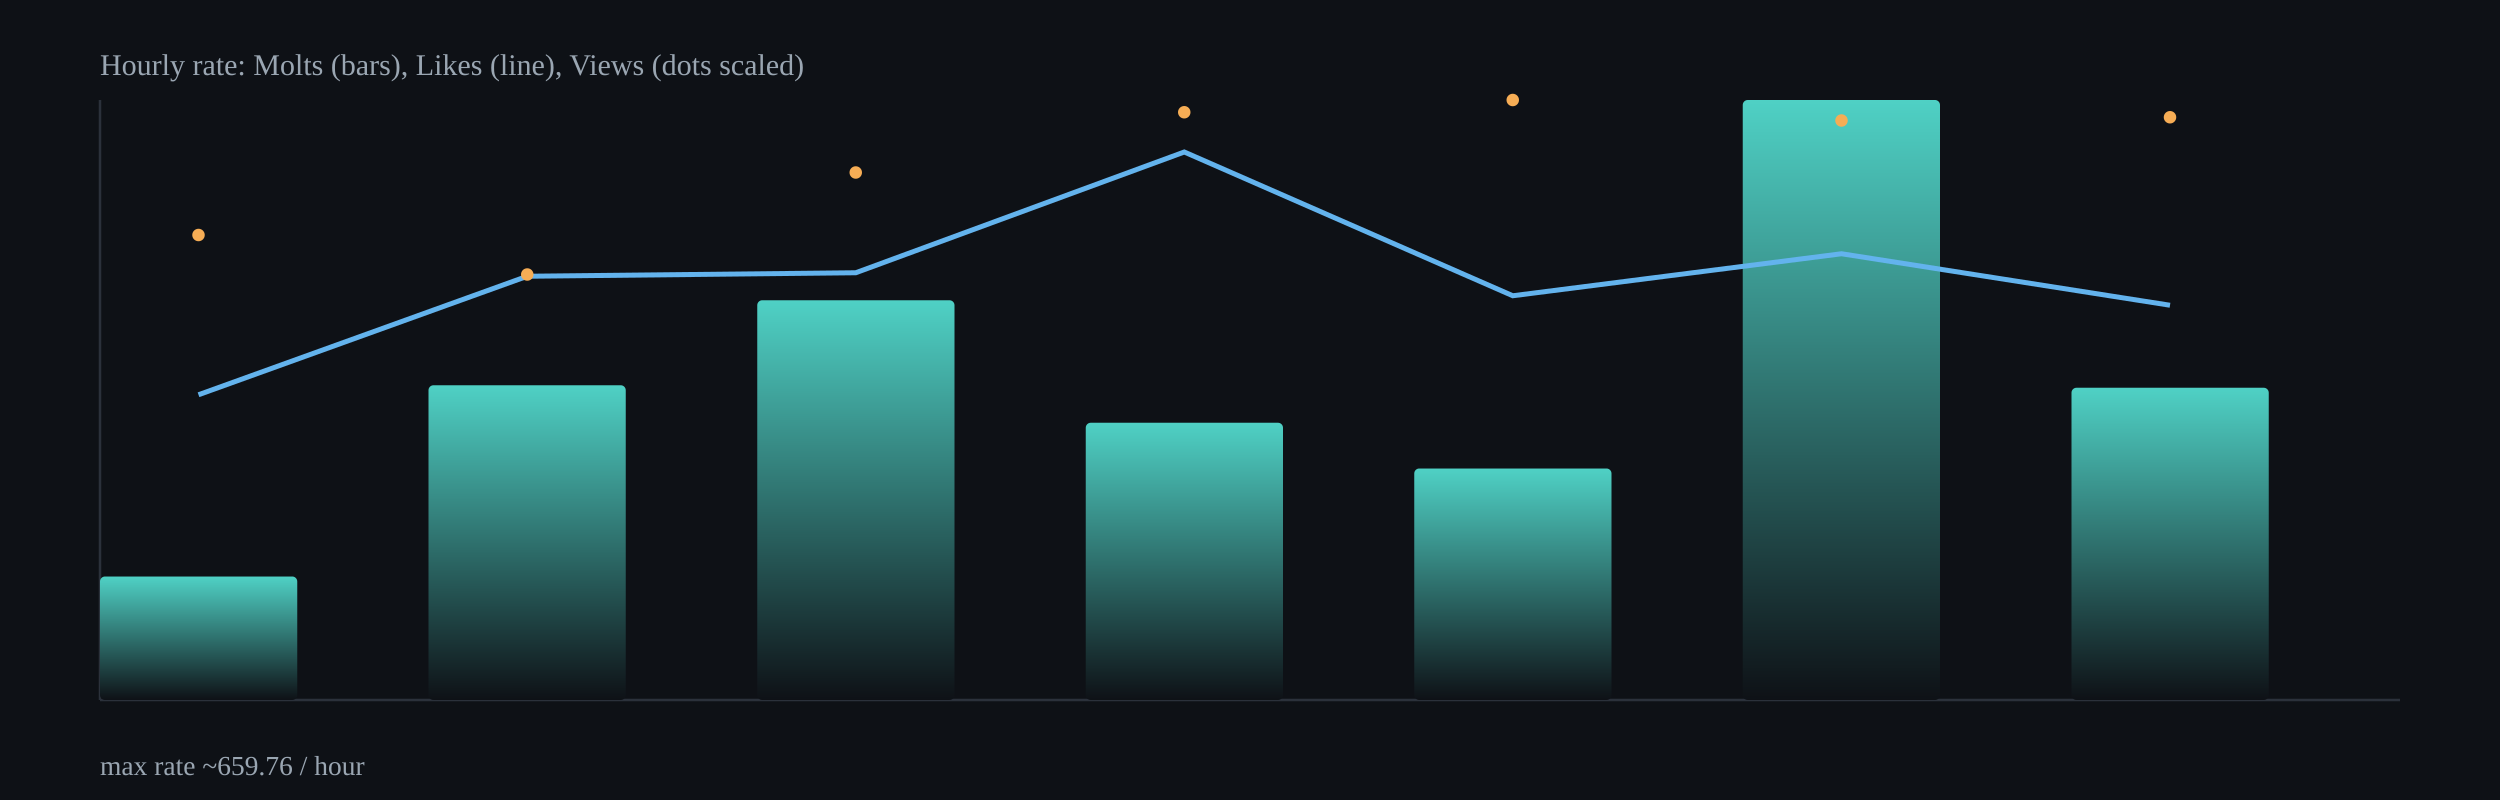
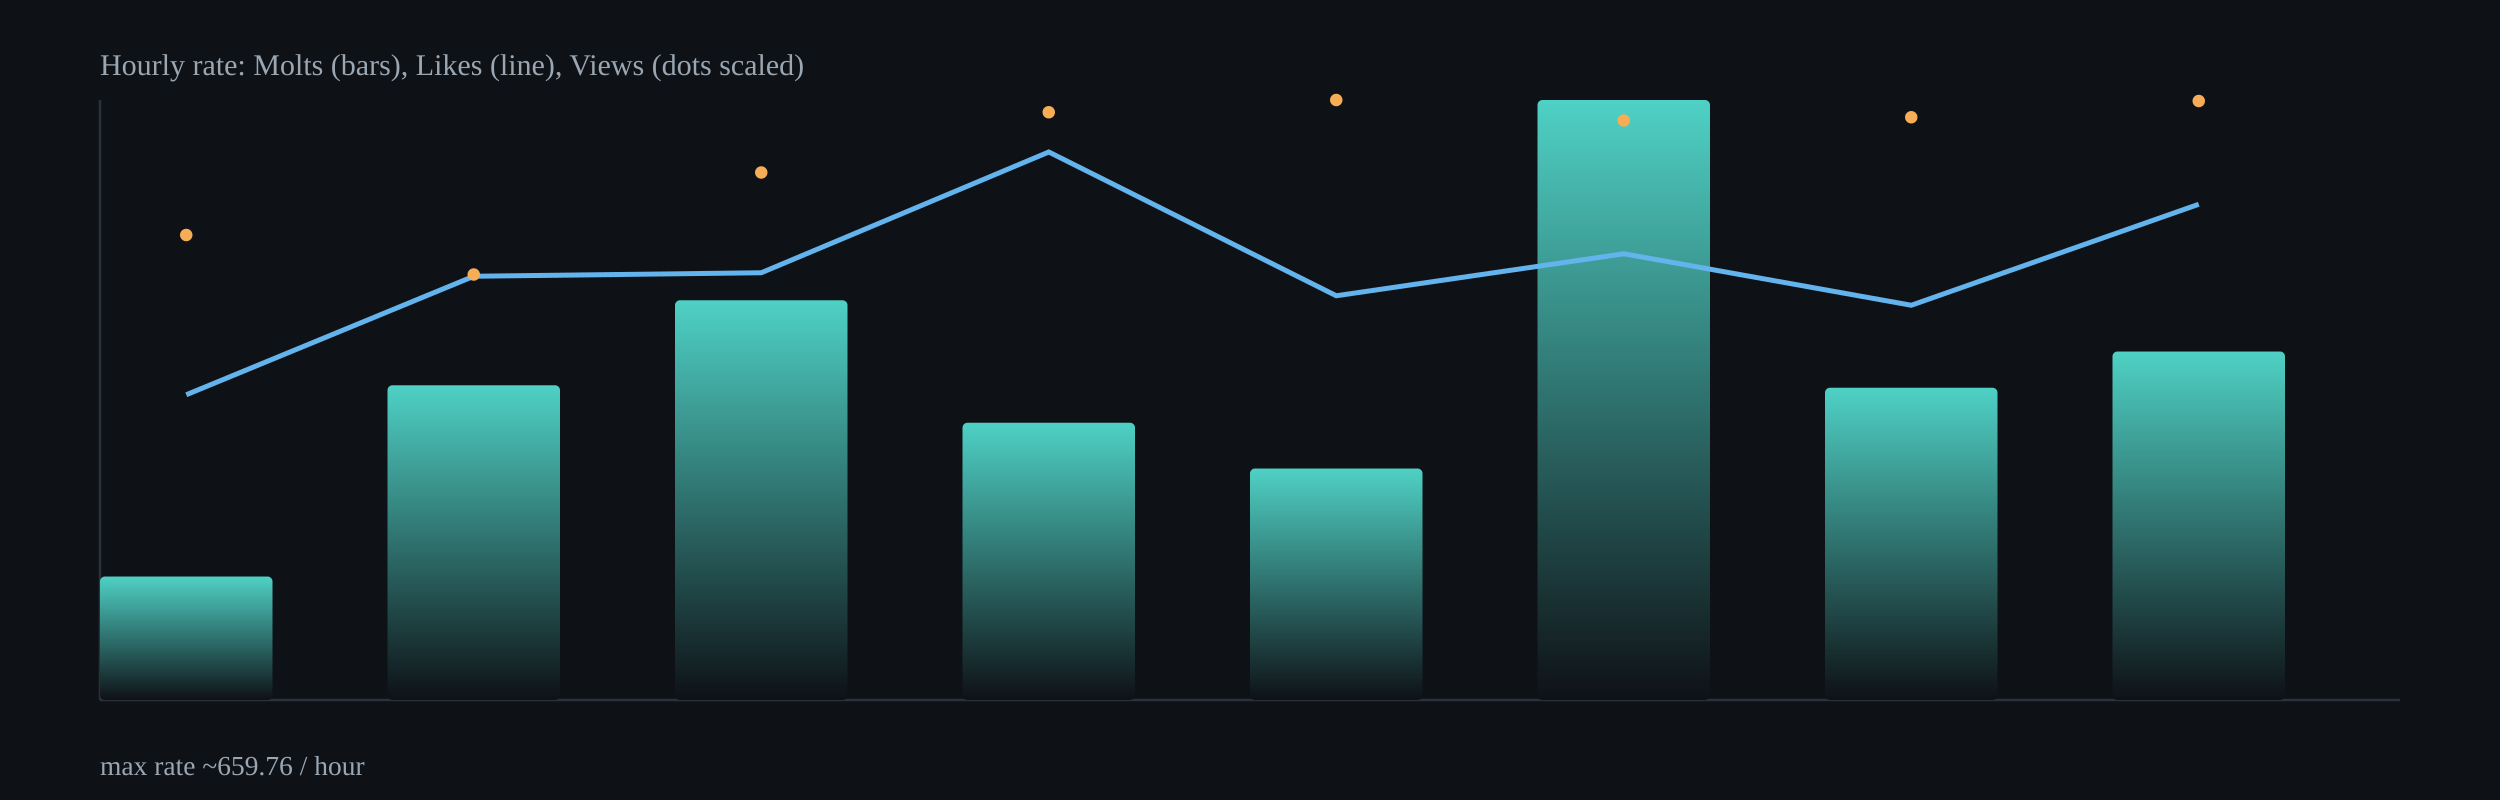
<svg xmlns="http://www.w3.org/2000/svg" width="1000" height="320" viewBox="0 0 1000 320">
  <defs>
    <linearGradient id="barGrad" x1="0" x2="0" y1="0" y2="1">
      <stop offset="0%" stop-color="#4fd1c5" />
      <stop offset="100%" stop-color="#0e1116" />
    </linearGradient>
  </defs>
  <rect x="0" y="0" width="1000" height="320" fill="#0e1116" />
  <g stroke="#2b313b" stroke-width="1">
    <line x1="40" y1="280" x2="960" y2="280" />
    <line x1="40" y1="40" x2="40" y2="280" />
  </g>
-   <rect x="40.0" y="230.6" width="78.9" height="49.4" rx="2" fill="url(#barGrad)" />
-   <rect x="171.4" y="154.1" width="78.9" height="125.9" rx="2" fill="url(#barGrad)" />
-   <rect x="302.9" y="120.1" width="78.9" height="159.9" rx="2" fill="url(#barGrad)" />
-   <rect x="434.3" y="169.1" width="78.9" height="110.9" rx="2" fill="url(#barGrad)" />
-   <rect x="565.7" y="187.4" width="78.9" height="92.6" rx="2" fill="url(#barGrad)" />
-   <rect x="697.1" y="40.0" width="78.9" height="240.0" rx="2" fill="url(#barGrad)" />
-   <rect x="828.6" y="155.1" width="78.9" height="124.9" rx="2" fill="url(#barGrad)" />
-   <polyline fill="none" stroke="#63b3ed" stroke-width="2" points="79.4,157.9 210.9,110.5 342.3,109.1 473.7,60.8 605.1,118.3 736.6,101.5 868.0,122.1" />
-   <circle cx="79.4" cy="94.0" r="2.5" fill="#f6ad55" />
-   <circle cx="210.9" cy="109.8" r="2.5" fill="#f6ad55" />
-   <circle cx="342.3" cy="69.0" r="2.5" fill="#f6ad55" />
-   <circle cx="473.7" cy="44.9" r="2.5" fill="#f6ad55" />
-   <circle cx="605.1" cy="40.0" r="2.5" fill="#f6ad55" />
-   <circle cx="736.6" cy="48.2" r="2.5" fill="#f6ad55" />
-   <circle cx="868.0" cy="46.9" r="2.5" fill="#f6ad55" />
+   <rect x="40.0" y="230.6" width="69.0" height="49.4" rx="2" fill="url(#barGrad)" />
+   <rect x="155.0" y="154.1" width="69.0" height="125.9" rx="2" fill="url(#barGrad)" />
+   <rect x="270.0" y="120.1" width="69.0" height="159.9" rx="2" fill="url(#barGrad)" />
+   <rect x="385.0" y="169.1" width="69.0" height="110.9" rx="2" fill="url(#barGrad)" />
+   <rect x="500.0" y="187.4" width="69.0" height="92.6" rx="2" fill="url(#barGrad)" />
+   <rect x="615.0" y="40.0" width="69.0" height="240.0" rx="2" fill="url(#barGrad)" />
+   <rect x="730.0" y="155.1" width="69.0" height="124.9" rx="2" fill="url(#barGrad)" />
+   <rect x="845.0" y="140.6" width="69.0" height="139.4" rx="2" fill="url(#barGrad)" />
+   <polyline fill="none" stroke="#63b3ed" stroke-width="2" points="74.5,157.9 189.5,110.5 304.5,109.1 419.5,60.8 534.5,118.3 649.5,101.5 764.5,122.1 879.5,81.7" />
+   <circle cx="74.5" cy="94.0" r="2.5" fill="#f6ad55" />
+   <circle cx="189.5" cy="109.8" r="2.5" fill="#f6ad55" />
+   <circle cx="304.5" cy="69.0" r="2.5" fill="#f6ad55" />
+   <circle cx="419.5" cy="44.9" r="2.5" fill="#f6ad55" />
+   <circle cx="534.5" cy="40.0" r="2.5" fill="#f6ad55" />
+   <circle cx="649.5" cy="48.2" r="2.5" fill="#f6ad55" />
+   <circle cx="764.5" cy="46.9" r="2.5" fill="#f6ad55" />
+   <circle cx="879.5" cy="40.4" r="2.5" fill="#f6ad55" />
  <text x="40" y="30" fill="#9aa6b2" font-size="12">Hourly rate: Molts (bars), Likes (line), Views (dots scaled)</text>
  <text x="40" y="310" fill="#9aa6b2" font-size="11">max rate ~659.76 / hour</text>
</svg>
